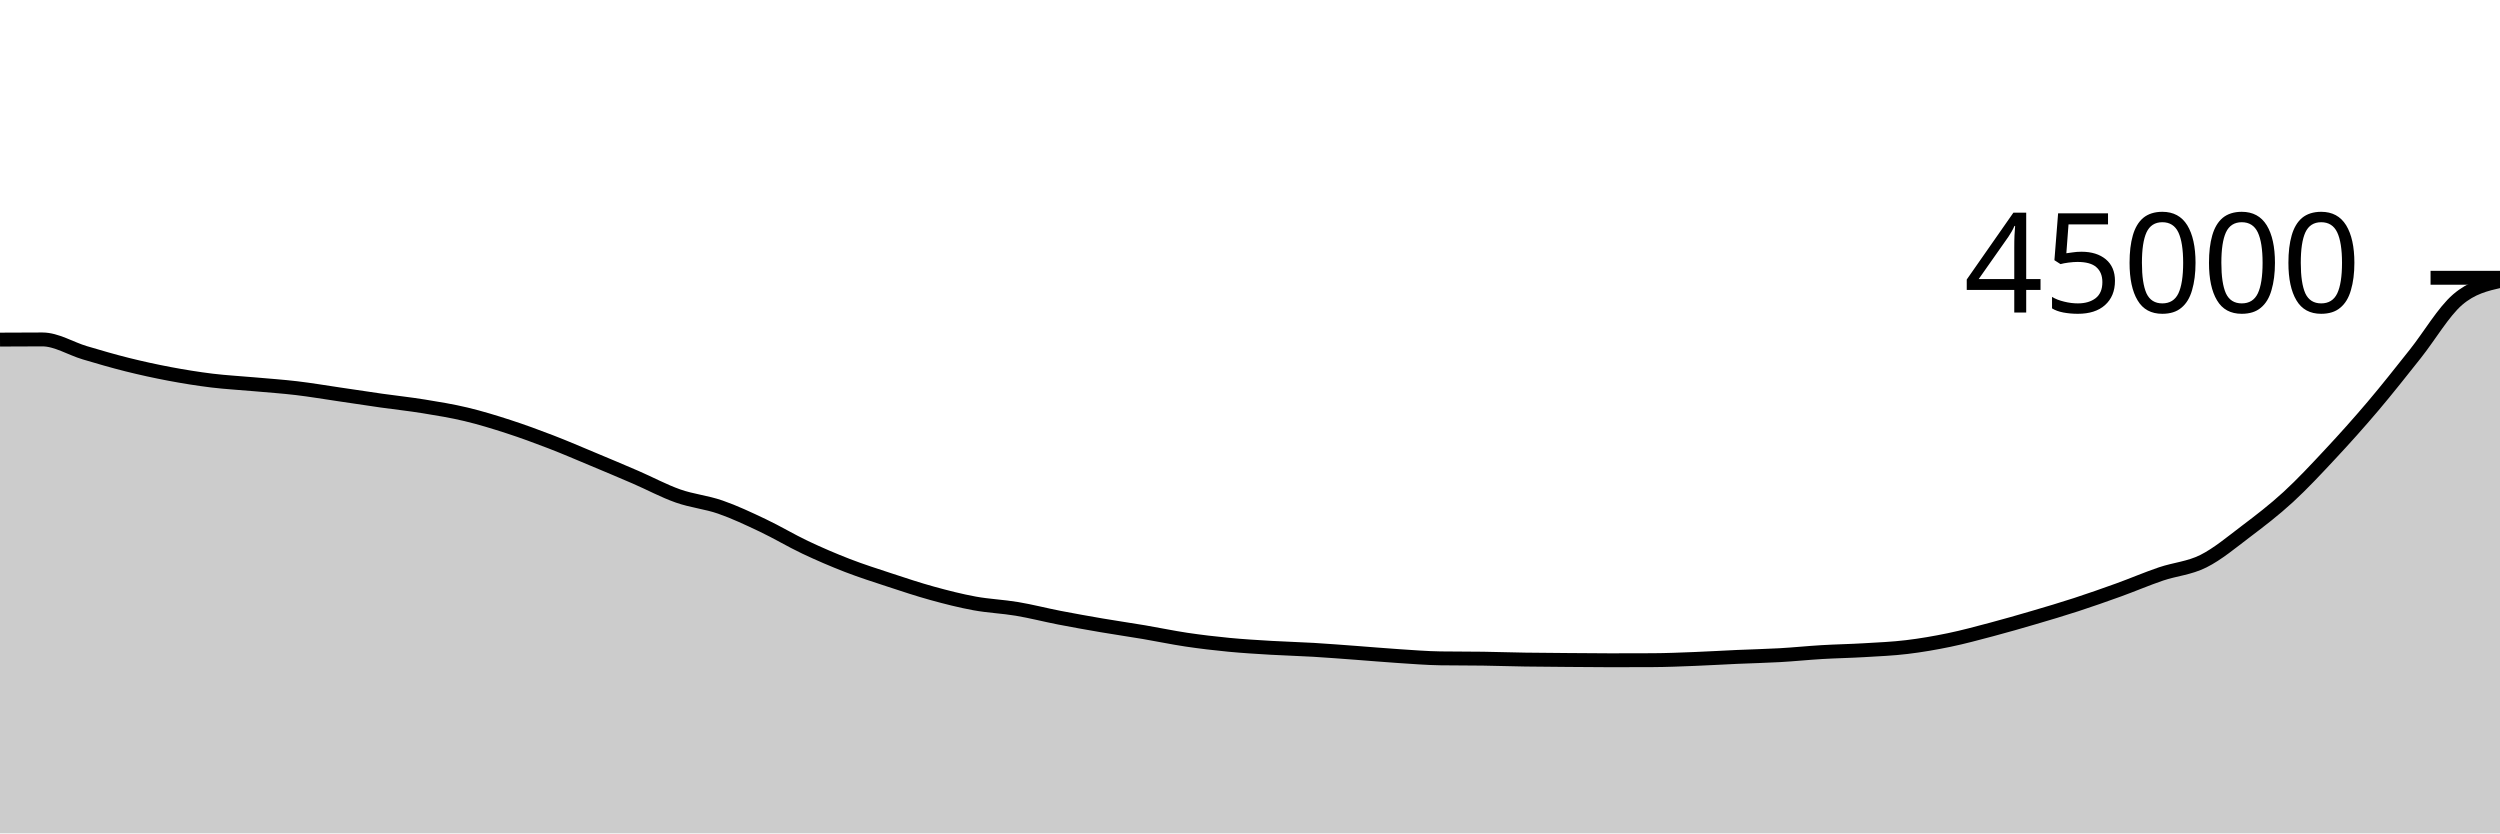
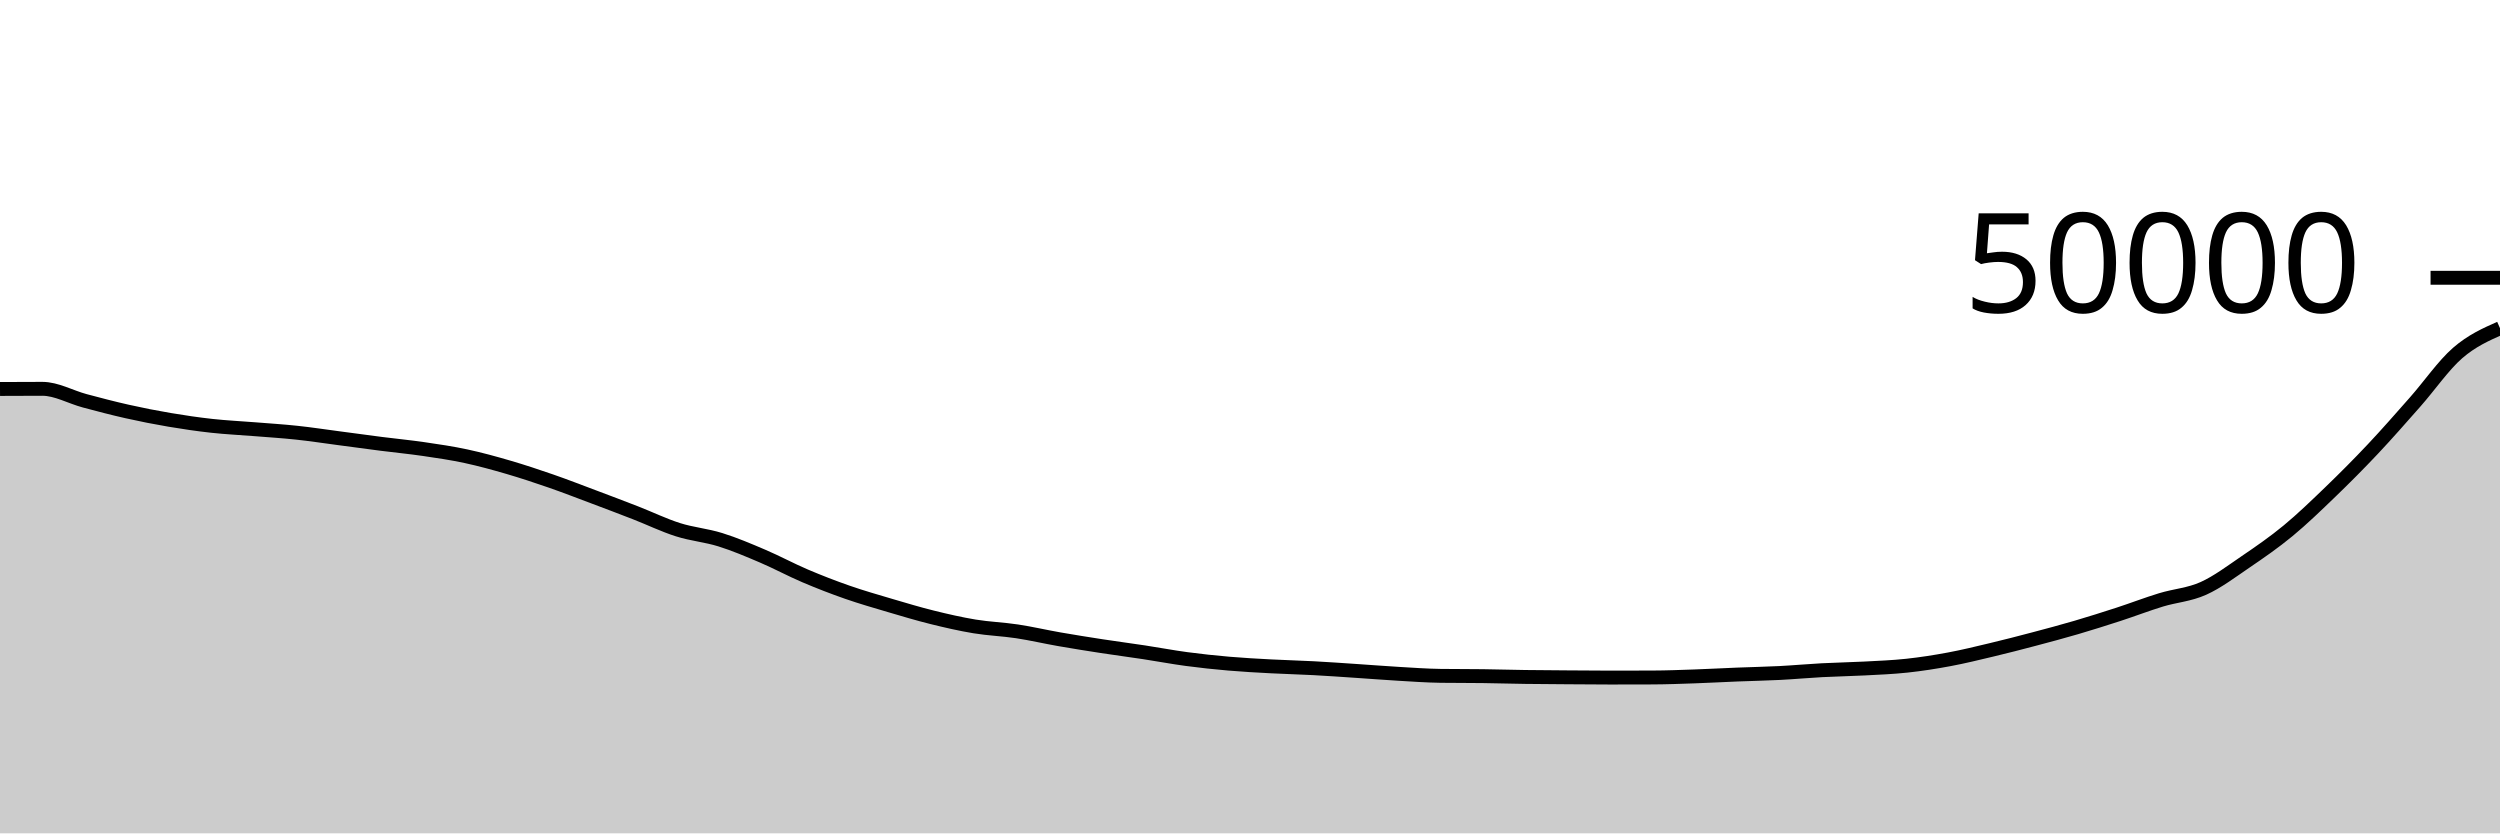
<svg xmlns="http://www.w3.org/2000/svg" viewBox="0 0 180 60">
  <g transform="translate(0,20)">
-     <path class="area" fill="rgba(0, 0, 0, 0.2)" d="M0,4.451C1.017,4.445,2.034,4.439,3.051,4.439C4.068,4.439,5.085,5.096,6.102,5.398C7.119,5.7,8.136,5.998,9.153,6.252C10.169,6.505,11.186,6.728,12.203,6.92C13.22,7.112,14.237,7.276,15.254,7.401C16.271,7.525,17.288,7.576,18.305,7.668C19.322,7.759,20.339,7.828,21.356,7.948C22.373,8.069,23.39,8.243,24.407,8.392C25.424,8.541,26.441,8.698,27.458,8.843C28.475,8.987,29.492,9.094,30.508,9.259C31.525,9.424,32.542,9.59,33.559,9.833C34.576,10.076,35.593,10.388,36.61,10.718C37.627,11.048,38.644,11.422,39.661,11.814C40.678,12.206,41.695,12.646,42.712,13.07C43.729,13.495,44.746,13.921,45.763,14.361C46.78,14.801,47.797,15.352,48.814,15.71C49.831,16.069,50.847,16.158,51.864,16.511C52.881,16.864,53.898,17.345,54.915,17.827C55.932,18.309,56.949,18.922,57.966,19.404C58.983,19.885,60,20.322,61.017,20.716C62.034,21.109,63.051,21.432,64.068,21.766C65.085,22.1,66.102,22.44,67.119,22.72C68.136,23,69.153,23.26,70.169,23.446C71.186,23.633,72.203,23.669,73.22,23.84C74.237,24.011,75.254,24.275,76.271,24.473C77.288,24.67,78.305,24.851,79.322,25.025C80.339,25.199,81.356,25.345,82.373,25.516C83.39,25.688,84.407,25.905,85.424,26.056C86.441,26.207,87.458,26.327,88.475,26.425C89.492,26.523,90.508,26.582,91.525,26.643C92.542,26.703,93.559,26.728,94.576,26.788C95.593,26.849,96.61,26.931,97.627,27.005C98.644,27.08,99.661,27.171,100.678,27.237C101.695,27.303,102.712,27.387,103.729,27.402C104.746,27.417,105.763,27.409,106.78,27.424C107.797,27.439,108.814,27.474,109.831,27.49C110.847,27.506,111.864,27.511,112.881,27.519C113.898,27.527,114.915,27.539,115.932,27.539C116.949,27.539,117.966,27.537,118.983,27.532C120,27.528,121.017,27.484,122.034,27.444C123.051,27.405,124.068,27.342,125.085,27.297C126.102,27.252,127.119,27.231,128.136,27.173C129.153,27.116,130.169,27.01,131.186,26.95C132.203,26.89,133.22,26.874,134.237,26.813C135.254,26.753,136.271,26.711,137.288,26.588C138.305,26.466,139.322,26.291,140.339,26.08C141.356,25.869,142.373,25.592,143.39,25.323C144.407,25.053,145.424,24.761,146.441,24.462C147.458,24.164,148.475,23.862,149.492,23.531C150.508,23.199,151.525,22.842,152.542,22.475C153.559,22.107,154.576,21.669,155.593,21.324C156.61,20.98,157.627,20.914,158.644,20.405C159.661,19.897,160.678,19.041,161.695,18.272C162.712,17.503,163.729,16.725,164.746,15.792C165.763,14.859,166.78,13.766,167.797,12.676C168.814,11.587,169.831,10.453,170.847,9.254C171.864,8.055,172.881,6.762,173.898,5.482C174.915,4.202,175.932,2.45,176.949,1.574C177.966,0.699,178.983,0.464,180,0.229L180,40C178.983,40,177.966,40,176.949,40C175.932,40,174.915,40,173.898,40C172.881,40,171.864,40,170.847,40C169.831,40,168.814,40,167.797,40C166.78,40,165.763,40,164.746,40C163.729,40,162.712,40,161.695,40C160.678,40,159.661,40,158.644,40C157.627,40,156.61,40,155.593,40C154.576,40,153.559,40,152.542,40C151.525,40,150.508,40,149.492,40C148.475,40,147.458,40,146.441,40C145.424,40,144.407,40,143.39,40C142.373,40,141.356,40,140.339,40C139.322,40,138.305,40,137.288,40C136.271,40,135.254,40,134.237,40C133.22,40,132.203,40,131.186,40C130.169,40,129.153,40,128.136,40C127.119,40,126.102,40,125.085,40C124.068,40,123.051,40,122.034,40C121.017,40,120,40,118.983,40C117.966,40,116.949,40,115.932,40C114.915,40,113.898,40,112.881,40C111.864,40,110.847,40,109.831,40C108.814,40,107.797,40,106.78,40C105.763,40,104.746,40,103.729,40C102.712,40,101.695,40,100.678,40C99.661,40,98.644,40,97.627,40C96.61,40,95.593,40,94.576,40C93.559,40,92.542,40,91.525,40C90.508,40,89.492,40,88.475,40C87.458,40,86.441,40,85.424,40C84.407,40,83.39,40,82.373,40C81.356,40,80.339,40,79.322,40C78.305,40,77.288,40,76.271,40C75.254,40,74.237,40,73.22,40C72.203,40,71.186,40,70.169,40C69.153,40,68.136,40,67.119,40C66.102,40,65.085,40,64.068,40C63.051,40,62.034,40,61.017,40C60,40,58.983,40,57.966,40C56.949,40,55.932,40,54.915,40C53.898,40,52.881,40,51.864,40C50.847,40,49.831,40,48.814,40C47.797,40,46.78,40,45.763,40C44.746,40,43.729,40,42.712,40C41.695,40,40.678,40,39.661,40C38.644,40,37.627,40,36.61,40C35.593,40,34.576,40,33.559,40C32.542,40,31.525,40,30.508,40C29.492,40,28.475,40,27.458,40C26.441,40,25.424,40,24.407,40C23.39,40,22.373,40,21.356,40C20.339,40,19.322,40,18.305,40C17.288,40,16.271,40,15.254,40C14.237,40,13.22,40,12.203,40C11.186,40,10.169,40,9.153,40C8.136,40,7.119,40,6.102,40C5.085,40,4.068,40,3.051,40C2.034,40,1.017,40,0,40Z" />
-     <path class="line" stroke="black" fill="none" d="M0,4.451C1.017,4.445,2.034,4.439,3.051,4.439C4.068,4.439,5.085,5.096,6.102,5.398C7.119,5.7,8.136,5.998,9.153,6.252C10.169,6.505,11.186,6.728,12.203,6.92C13.22,7.112,14.237,7.276,15.254,7.401C16.271,7.525,17.288,7.576,18.305,7.668C19.322,7.759,20.339,7.828,21.356,7.948C22.373,8.069,23.39,8.243,24.407,8.392C25.424,8.541,26.441,8.698,27.458,8.843C28.475,8.987,29.492,9.094,30.508,9.259C31.525,9.424,32.542,9.59,33.559,9.833C34.576,10.076,35.593,10.388,36.61,10.718C37.627,11.048,38.644,11.422,39.661,11.814C40.678,12.206,41.695,12.646,42.712,13.07C43.729,13.495,44.746,13.921,45.763,14.361C46.78,14.801,47.797,15.352,48.814,15.71C49.831,16.069,50.847,16.158,51.864,16.511C52.881,16.864,53.898,17.345,54.915,17.827C55.932,18.309,56.949,18.922,57.966,19.404C58.983,19.885,60,20.322,61.017,20.716C62.034,21.109,63.051,21.432,64.068,21.766C65.085,22.1,66.102,22.44,67.119,22.72C68.136,23,69.153,23.26,70.169,23.446C71.186,23.633,72.203,23.669,73.22,23.84C74.237,24.011,75.254,24.275,76.271,24.473C77.288,24.67,78.305,24.851,79.322,25.025C80.339,25.199,81.356,25.345,82.373,25.516C83.39,25.688,84.407,25.905,85.424,26.056C86.441,26.207,87.458,26.327,88.475,26.425C89.492,26.523,90.508,26.582,91.525,26.643C92.542,26.703,93.559,26.728,94.576,26.788C95.593,26.849,96.61,26.931,97.627,27.005C98.644,27.08,99.661,27.171,100.678,27.237C101.695,27.303,102.712,27.387,103.729,27.402C104.746,27.417,105.763,27.409,106.78,27.424C107.797,27.439,108.814,27.474,109.831,27.49C110.847,27.506,111.864,27.511,112.881,27.519C113.898,27.527,114.915,27.539,115.932,27.539C116.949,27.539,117.966,27.537,118.983,27.532C120,27.528,121.017,27.484,122.034,27.444C123.051,27.405,124.068,27.342,125.085,27.297C126.102,27.252,127.119,27.231,128.136,27.173C129.153,27.116,130.169,27.01,131.186,26.95C132.203,26.89,133.22,26.874,134.237,26.813C135.254,26.753,136.271,26.711,137.288,26.588C138.305,26.466,139.322,26.291,140.339,26.08C141.356,25.869,142.373,25.592,143.39,25.323C144.407,25.053,145.424,24.761,146.441,24.462C147.458,24.164,148.475,23.862,149.492,23.531C150.508,23.199,151.525,22.842,152.542,22.475C153.559,22.107,154.576,21.669,155.593,21.324C156.61,20.98,157.627,20.914,158.644,20.405C159.661,19.897,160.678,19.041,161.695,18.272C162.712,17.503,163.729,16.725,164.746,15.792C165.763,14.859,166.78,13.766,167.797,12.676C168.814,11.587,169.831,10.453,170.847,9.254C171.864,8.055,172.881,6.762,173.898,5.482C174.915,4.202,175.932,2.45,176.949,1.574C177.966,0.699,178.983,0.464,180,0.229" />
+     <path class="area" fill="rgba(0, 0, 0, 0.2)" d="M0,8.006C1.017,8,2.034,7.995,3.051,7.995C4.068,7.995,5.085,8.587,6.102,8.858C7.119,9.13,8.136,9.398,9.153,9.626C10.169,9.855,11.186,10.056,12.203,10.228C13.22,10.4,14.237,10.549,15.254,10.661C16.271,10.773,17.288,10.819,18.305,10.901C19.322,10.983,20.339,11.045,21.356,11.154C22.373,11.262,23.39,11.419,24.407,11.553C25.424,11.687,26.441,11.828,27.458,11.958C28.475,12.088,29.492,12.184,30.508,12.333C31.525,12.481,32.542,12.631,33.559,12.85C34.576,13.069,35.593,13.349,36.61,13.646C37.627,13.944,38.644,14.28,39.661,14.633C40.678,14.986,41.695,15.381,42.712,15.763C43.729,16.145,44.746,16.529,45.763,16.925C46.78,17.321,47.797,17.817,48.814,18.139C49.831,18.462,50.847,18.543,51.864,18.86C52.881,19.177,53.898,19.61,54.915,20.044C55.932,20.478,56.949,21.03,57.966,21.463C58.983,21.897,60,22.29,61.017,22.644C62.034,22.998,63.051,23.289,64.068,23.59C65.085,23.89,66.102,24.196,67.119,24.448C68.136,24.7,69.153,24.934,70.169,25.102C71.186,25.27,72.203,25.302,73.22,25.456C74.237,25.61,75.254,25.848,76.271,26.026C77.288,26.203,78.305,26.366,79.322,26.522C80.339,26.679,81.356,26.81,82.373,26.965C83.39,27.119,84.407,27.314,85.424,27.45C86.441,27.587,87.458,27.694,88.475,27.782C89.492,27.87,90.508,27.924,91.525,27.978C92.542,28.033,93.559,28.055,94.576,28.11C95.593,28.164,96.61,28.237,97.627,28.305C98.644,28.372,99.661,28.454,100.678,28.514C101.695,28.573,102.712,28.648,103.729,28.662C104.746,28.675,105.763,28.668,106.78,28.682C107.797,28.695,108.814,28.727,109.831,28.741C110.847,28.755,111.864,28.76,112.881,28.767C113.898,28.775,114.915,28.785,115.932,28.785C116.949,28.785,117.966,28.783,118.983,28.779C120,28.775,121.017,28.735,122.034,28.7C123.051,28.665,124.068,28.608,125.085,28.567C126.102,28.527,127.119,28.508,128.136,28.456C129.153,28.404,130.169,28.309,131.186,28.255C132.203,28.201,133.22,28.186,134.237,28.132C135.254,28.078,136.271,28.04,137.288,27.93C138.305,27.82,139.322,27.662,140.339,27.472C141.356,27.282,142.373,27.033,143.39,26.79C144.407,26.548,145.424,26.285,146.441,26.016C147.458,25.747,148.475,25.476,149.492,25.178C150.508,24.879,151.525,24.558,152.542,24.227C153.559,23.896,154.576,23.502,155.593,23.192C156.61,22.882,157.627,22.823,158.644,22.365C159.661,21.907,160.678,21.137,161.695,20.445C162.712,19.753,163.729,19.052,164.746,18.213C165.763,17.373,166.78,16.389,167.797,15.409C168.814,14.428,169.831,13.408,170.847,12.329C171.864,11.25,172.881,10.086,173.898,8.934C174.915,7.782,175.932,6.301,176.949,5.417C177.966,4.533,178.983,4.081,180,3.63L180,40C178.983,40,177.966,40,176.949,40C175.932,40,174.915,40,173.898,40C172.881,40,171.864,40,170.847,40C169.831,40,168.814,40,167.797,40C166.78,40,165.763,40,164.746,40C163.729,40,162.712,40,161.695,40C160.678,40,159.661,40,158.644,40C157.627,40,156.61,40,155.593,40C154.576,40,153.559,40,152.542,40C151.525,40,150.508,40,149.492,40C148.475,40,147.458,40,146.441,40C145.424,40,144.407,40,143.39,40C142.373,40,141.356,40,140.339,40C139.322,40,138.305,40,137.288,40C136.271,40,135.254,40,134.237,40C133.22,40,132.203,40,131.186,40C130.169,40,129.153,40,128.136,40C127.119,40,126.102,40,125.085,40C124.068,40,123.051,40,122.034,40C121.017,40,120,40,118.983,40C117.966,40,116.949,40,115.932,40C114.915,40,113.898,40,112.881,40C111.864,40,110.847,40,109.831,40C108.814,40,107.797,40,106.78,40C105.763,40,104.746,40,103.729,40C102.712,40,101.695,40,100.678,40C99.661,40,98.644,40,97.627,40C96.61,40,95.593,40,94.576,40C93.559,40,92.542,40,91.525,40C90.508,40,89.492,40,88.475,40C87.458,40,86.441,40,85.424,40C84.407,40,83.39,40,82.373,40C81.356,40,80.339,40,79.322,40C78.305,40,77.288,40,76.271,40C75.254,40,74.237,40,73.22,40C72.203,40,71.186,40,70.169,40C69.153,40,68.136,40,67.119,40C66.102,40,65.085,40,64.068,40C63.051,40,62.034,40,61.017,40C60,40,58.983,40,57.966,40C56.949,40,55.932,40,54.915,40C53.898,40,52.881,40,51.864,40C50.847,40,49.831,40,48.814,40C47.797,40,46.78,40,45.763,40C44.746,40,43.729,40,42.712,40C41.695,40,40.678,40,39.661,40C38.644,40,37.627,40,36.61,40C35.593,40,34.576,40,33.559,40C32.542,40,31.525,40,30.508,40C29.492,40,28.475,40,27.458,40C26.441,40,25.424,40,24.407,40C23.39,40,22.373,40,21.356,40C20.339,40,19.322,40,18.305,40C17.288,40,16.271,40,15.254,40C14.237,40,13.22,40,12.203,40C11.186,40,10.169,40,9.153,40C8.136,40,7.119,40,6.102,40C5.085,40,4.068,40,3.051,40C2.034,40,1.017,40,0,40Z" />
+     <path class="line" stroke="black" fill="none" d="M0,8.006C1.017,8,2.034,7.995,3.051,7.995C4.068,7.995,5.085,8.587,6.102,8.858C7.119,9.13,8.136,9.398,9.153,9.626C10.169,9.855,11.186,10.056,12.203,10.228C13.22,10.4,14.237,10.549,15.254,10.661C16.271,10.773,17.288,10.819,18.305,10.901C19.322,10.983,20.339,11.045,21.356,11.154C22.373,11.262,23.39,11.419,24.407,11.553C25.424,11.687,26.441,11.828,27.458,11.958C28.475,12.088,29.492,12.184,30.508,12.333C31.525,12.481,32.542,12.631,33.559,12.85C34.576,13.069,35.593,13.349,36.61,13.646C37.627,13.944,38.644,14.28,39.661,14.633C40.678,14.986,41.695,15.381,42.712,15.763C43.729,16.145,44.746,16.529,45.763,16.925C46.78,17.321,47.797,17.817,48.814,18.139C49.831,18.462,50.847,18.543,51.864,18.86C52.881,19.177,53.898,19.61,54.915,20.044C55.932,20.478,56.949,21.03,57.966,21.463C58.983,21.897,60,22.29,61.017,22.644C62.034,22.998,63.051,23.289,64.068,23.59C65.085,23.89,66.102,24.196,67.119,24.448C68.136,24.7,69.153,24.934,70.169,25.102C71.186,25.27,72.203,25.302,73.22,25.456C74.237,25.61,75.254,25.848,76.271,26.026C77.288,26.203,78.305,26.366,79.322,26.522C80.339,26.679,81.356,26.81,82.373,26.965C83.39,27.119,84.407,27.314,85.424,27.45C86.441,27.587,87.458,27.694,88.475,27.782C89.492,27.87,90.508,27.924,91.525,27.978C92.542,28.033,93.559,28.055,94.576,28.11C95.593,28.164,96.61,28.237,97.627,28.305C98.644,28.372,99.661,28.454,100.678,28.514C101.695,28.573,102.712,28.648,103.729,28.662C104.746,28.675,105.763,28.668,106.78,28.682C107.797,28.695,108.814,28.727,109.831,28.741C110.847,28.755,111.864,28.76,112.881,28.767C113.898,28.775,114.915,28.785,115.932,28.785C116.949,28.785,117.966,28.783,118.983,28.779C120,28.775,121.017,28.735,122.034,28.7C123.051,28.665,124.068,28.608,125.085,28.567C126.102,28.527,127.119,28.508,128.136,28.456C129.153,28.404,130.169,28.309,131.186,28.255C132.203,28.201,133.22,28.186,134.237,28.132C135.254,28.078,136.271,28.04,137.288,27.93C138.305,27.82,139.322,27.662,140.339,27.472C141.356,27.282,142.373,27.033,143.39,26.79C144.407,26.548,145.424,26.285,146.441,26.016C147.458,25.747,148.475,25.476,149.492,25.178C150.508,24.879,151.525,24.558,152.542,24.227C153.559,23.896,154.576,23.502,155.593,23.192C156.61,22.882,157.627,22.823,158.644,22.365C159.661,21.907,160.678,21.137,161.695,20.445C162.712,19.753,163.729,19.052,164.746,18.213C165.763,17.373,166.78,16.389,167.797,15.409C168.814,14.428,169.831,13.408,170.847,12.329C171.864,11.25,172.881,10.086,173.898,8.934C174.915,7.782,175.932,6.301,176.949,5.417C177.966,4.533,178.983,4.081,180,3.63" />
    <path class="axis-ceiling" stroke-width="1" stroke="black" fill="none" d="M175,0L180,0" />
-     <text class="axis-ceiling-label" font-family="sans-serif" text-anchor="end" font-size="10px" x="170" y="2.5">45000</text>
+     <text class="axis-ceiling-label" font-family="sans-serif" text-anchor="end" font-size="10px" x="170" y="2.5">50000</text>
  </g>
</svg>
